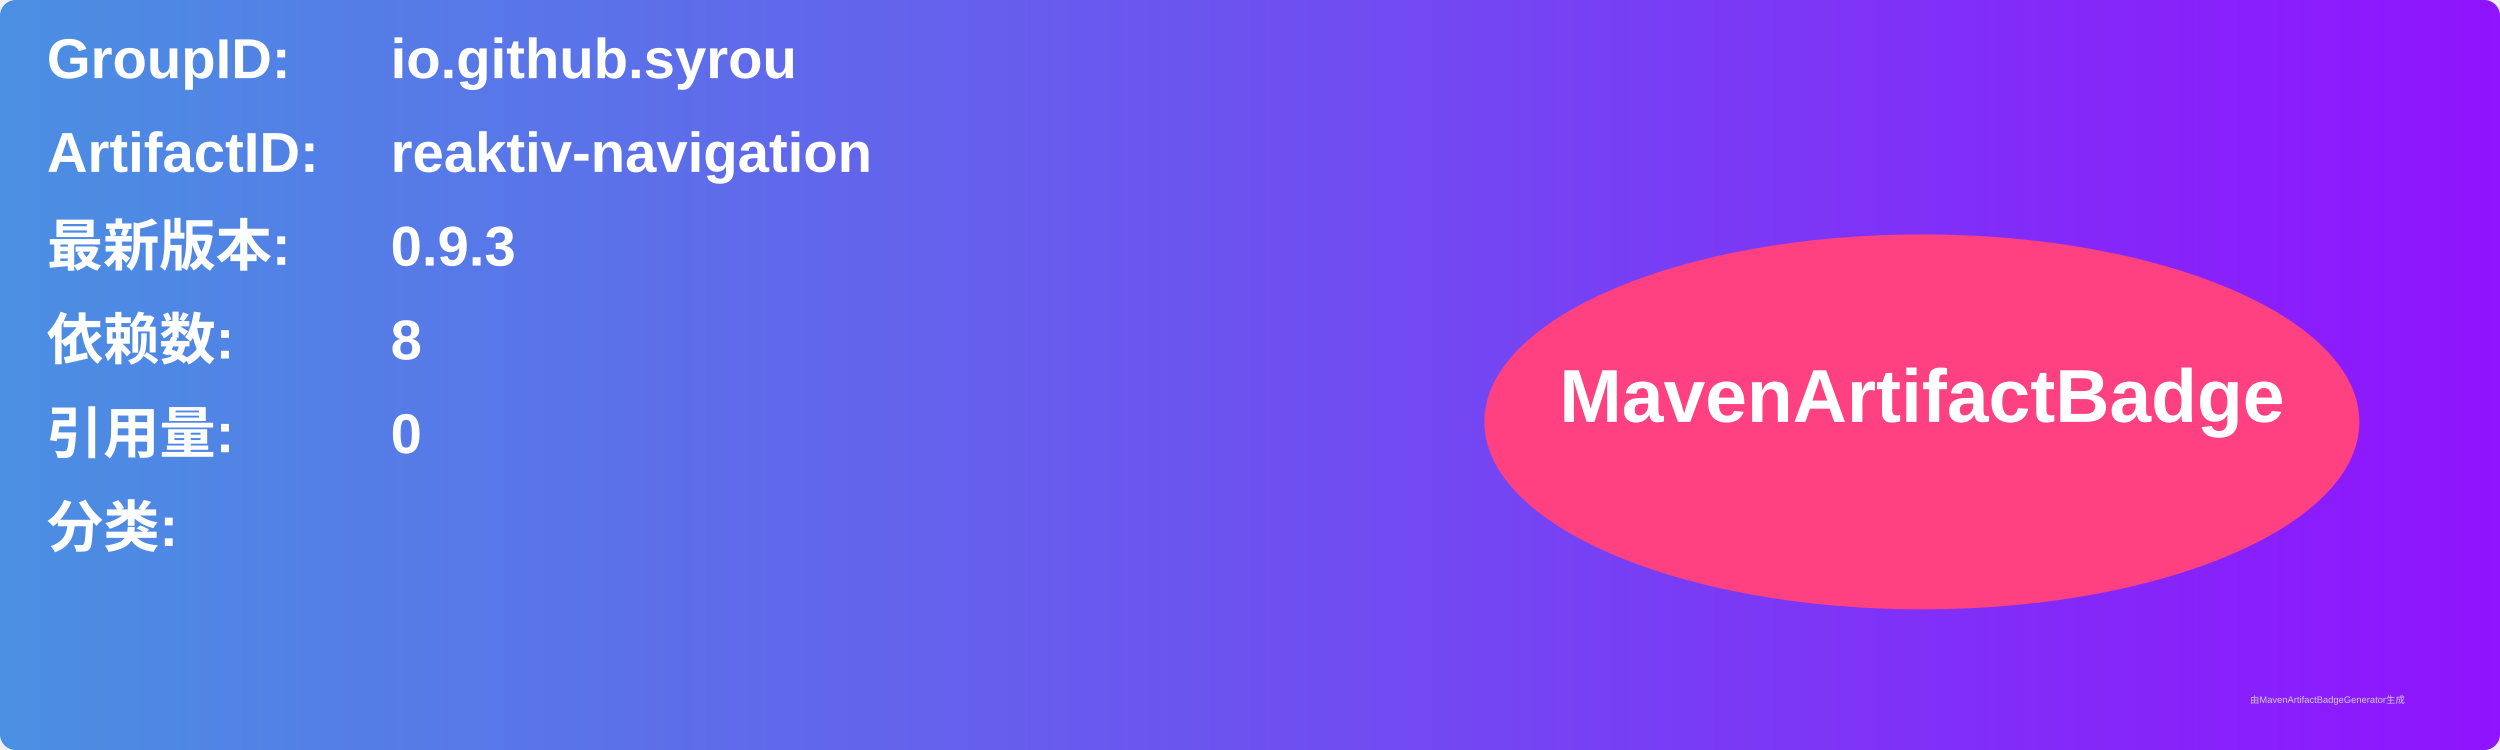
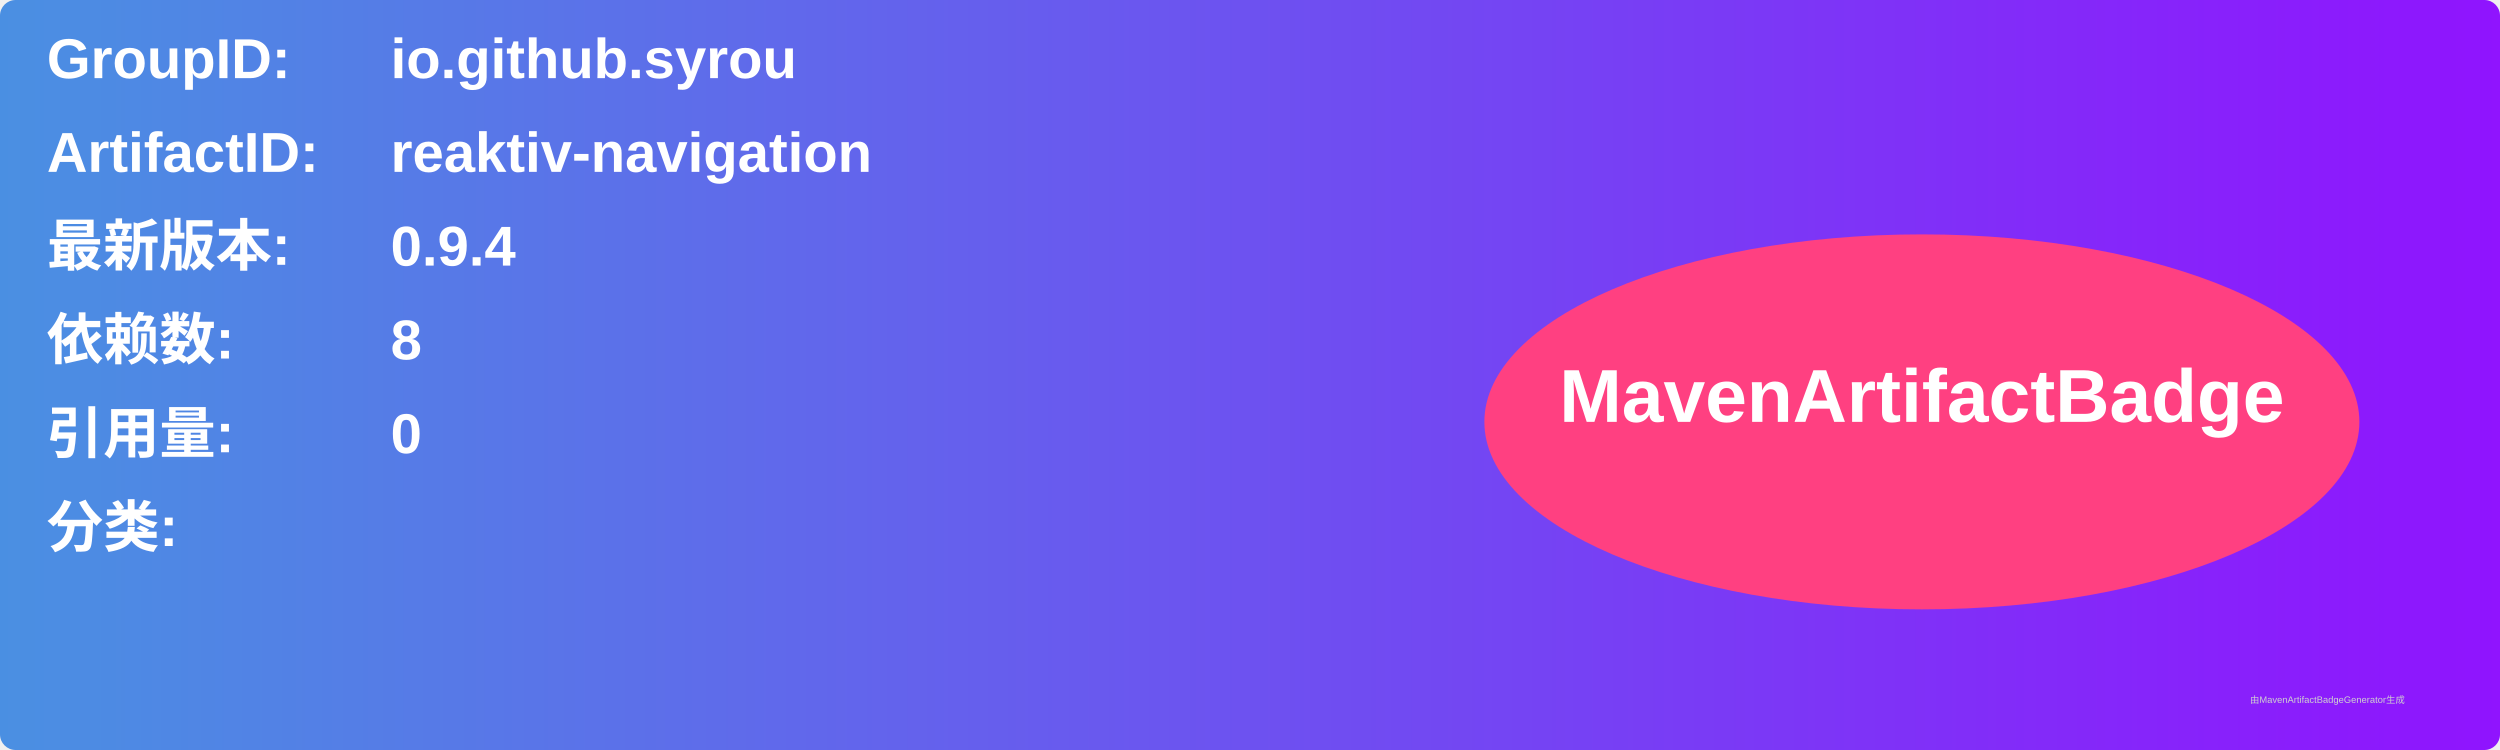
<svg xmlns="http://www.w3.org/2000/svg" width="800" height="240" viewBox="0 0 800 240">
  <linearGradient id="grad" x1="0%" y1="0%" x2="100%" y2="0%">
    <stop offset="0%" stop-color="#4a90e2" />
    <stop offset="100%" stop-color="#9013fe" />
  </linearGradient>
  <rect width="100%" height="100%" rx="5" ry="5" fill="url(#grad)" />
  <g transform="translate(15, 15)">
    <text x="0" y="10" font-family="Arial" font-size="18" fill="white" font-weight="bold" width="260">GroupID:</text>
    <text x="110" y="10" font-family="Arial" font-size="18" fill="white" font-weight="bold" width="460">io.github.syrou</text>
    <text x="0" y="40" font-family="Arial" font-size="18" fill="white" font-weight="bold" width="260">ArtifactID:</text>
    <text x="110" y="40" font-family="Arial" font-size="18" fill="white" font-weight="bold" width="460">reaktiv-navigation</text>
    <text x="0" y="70" font-family="Arial" font-size="18" fill="white" font-weight="bold">最新版本:</text>
    <text x="110" y="70" font-family="Arial" font-size="18" fill="white" font-weight="bold">
-       <tspan font-weight="bold">0.9.3</tspan>
+       <tspan font-weight="bold">0.9.4</tspan>
    </text>
    <text x="0" y="100" font-family="Arial" font-size="18" fill="white" font-weight="bold">依赖数: </text>
    <text x="110" y="100" font-family="Arial" font-size="18" fill="white">
      <tspan font-weight="bold">8</tspan>
    </text>
    <text x="0" y="130" font-family="Arial" font-size="18" fill="white" font-weight="bold">引用量: </text>
    <text x="110" y="130" font-family="Arial" font-size="18" fill="white">
      <tspan font-weight="bold">0</tspan>
    </text>
    <text x="0" y="160" font-family="Arial" font-size="18" fill="white" font-weight="bold">分类:</text>
    <text x="10" y="190" font-family="Arial" font-size="10" fill="white">
      <tspan font-weight="bold" />
    </text>
    <ellipse cx="600" cy="120" rx="140" ry="60" fill="#ff4081" />
    <text x="600" y="120" text-anchor="middle" font-family="Arial" font-size="24" fill="white" font-weight="bold">MavenArtifactBadge</text>
  </g>
  <text x="720" y="225" font-family="Arial" font-size="3" fill="#d0d0d0">由MavenArtifactBadgeGenerator生成</text>
</svg>
